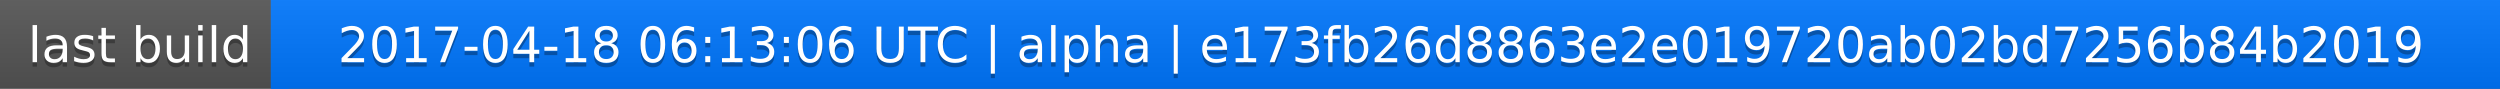
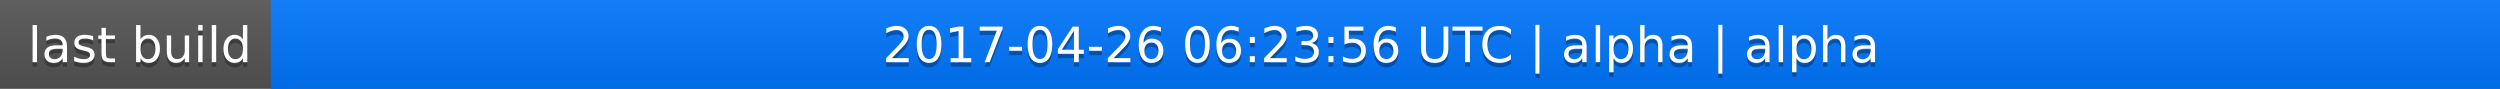
<svg xmlns="http://www.w3.org/2000/svg" width="563" height="20">
  <linearGradient id="a" x2="0" y2="100%">
    <stop offset="0" stop-color="#bbb" stop-opacity=".1" />
    <stop offset="1" stop-opacity=".1" />
  </linearGradient>
  <rect rx="0" width="563" height="20" fill="#555" />
  <rect rx="0" x="61" width="502" height="20" fill="#07f" />
  <path fill="#07f" d="M61 0h4v20h-4z" />
  <rect rx="0" width="563" height="20" fill="url(#a)" />
  <g fill="#fff" text-anchor="middle" font-family="DejaVu Sans,Verdana,Geneva,sans-serif" font-size="11">
    <text x="31.5" y="15" fill="#010101" fill-opacity=".3">last build</text>
    <text x="31.5" y="14">last build</text>
-     <text x="311" y="15" fill="#010101" fill-opacity=".3">2017-04-18 06:13:06 UTC | alpha | e173fb26d8863e2e019720ab02bd7256b84b2019</text>
-     <text x="311" y="14">2017-04-18 06:13:06 UTC | alpha | e173fb26d8863e2e019720ab02bd7256b84b2019</text>
+     <text x="311" y="15" fill="#010101" fill-opacity=".3">2017-04-26 06:23:56 UTC | alpha | alpha</text>
+     <text x="311" y="14">2017-04-26 06:23:56 UTC | alpha | alpha</text>
  </g>
</svg>
